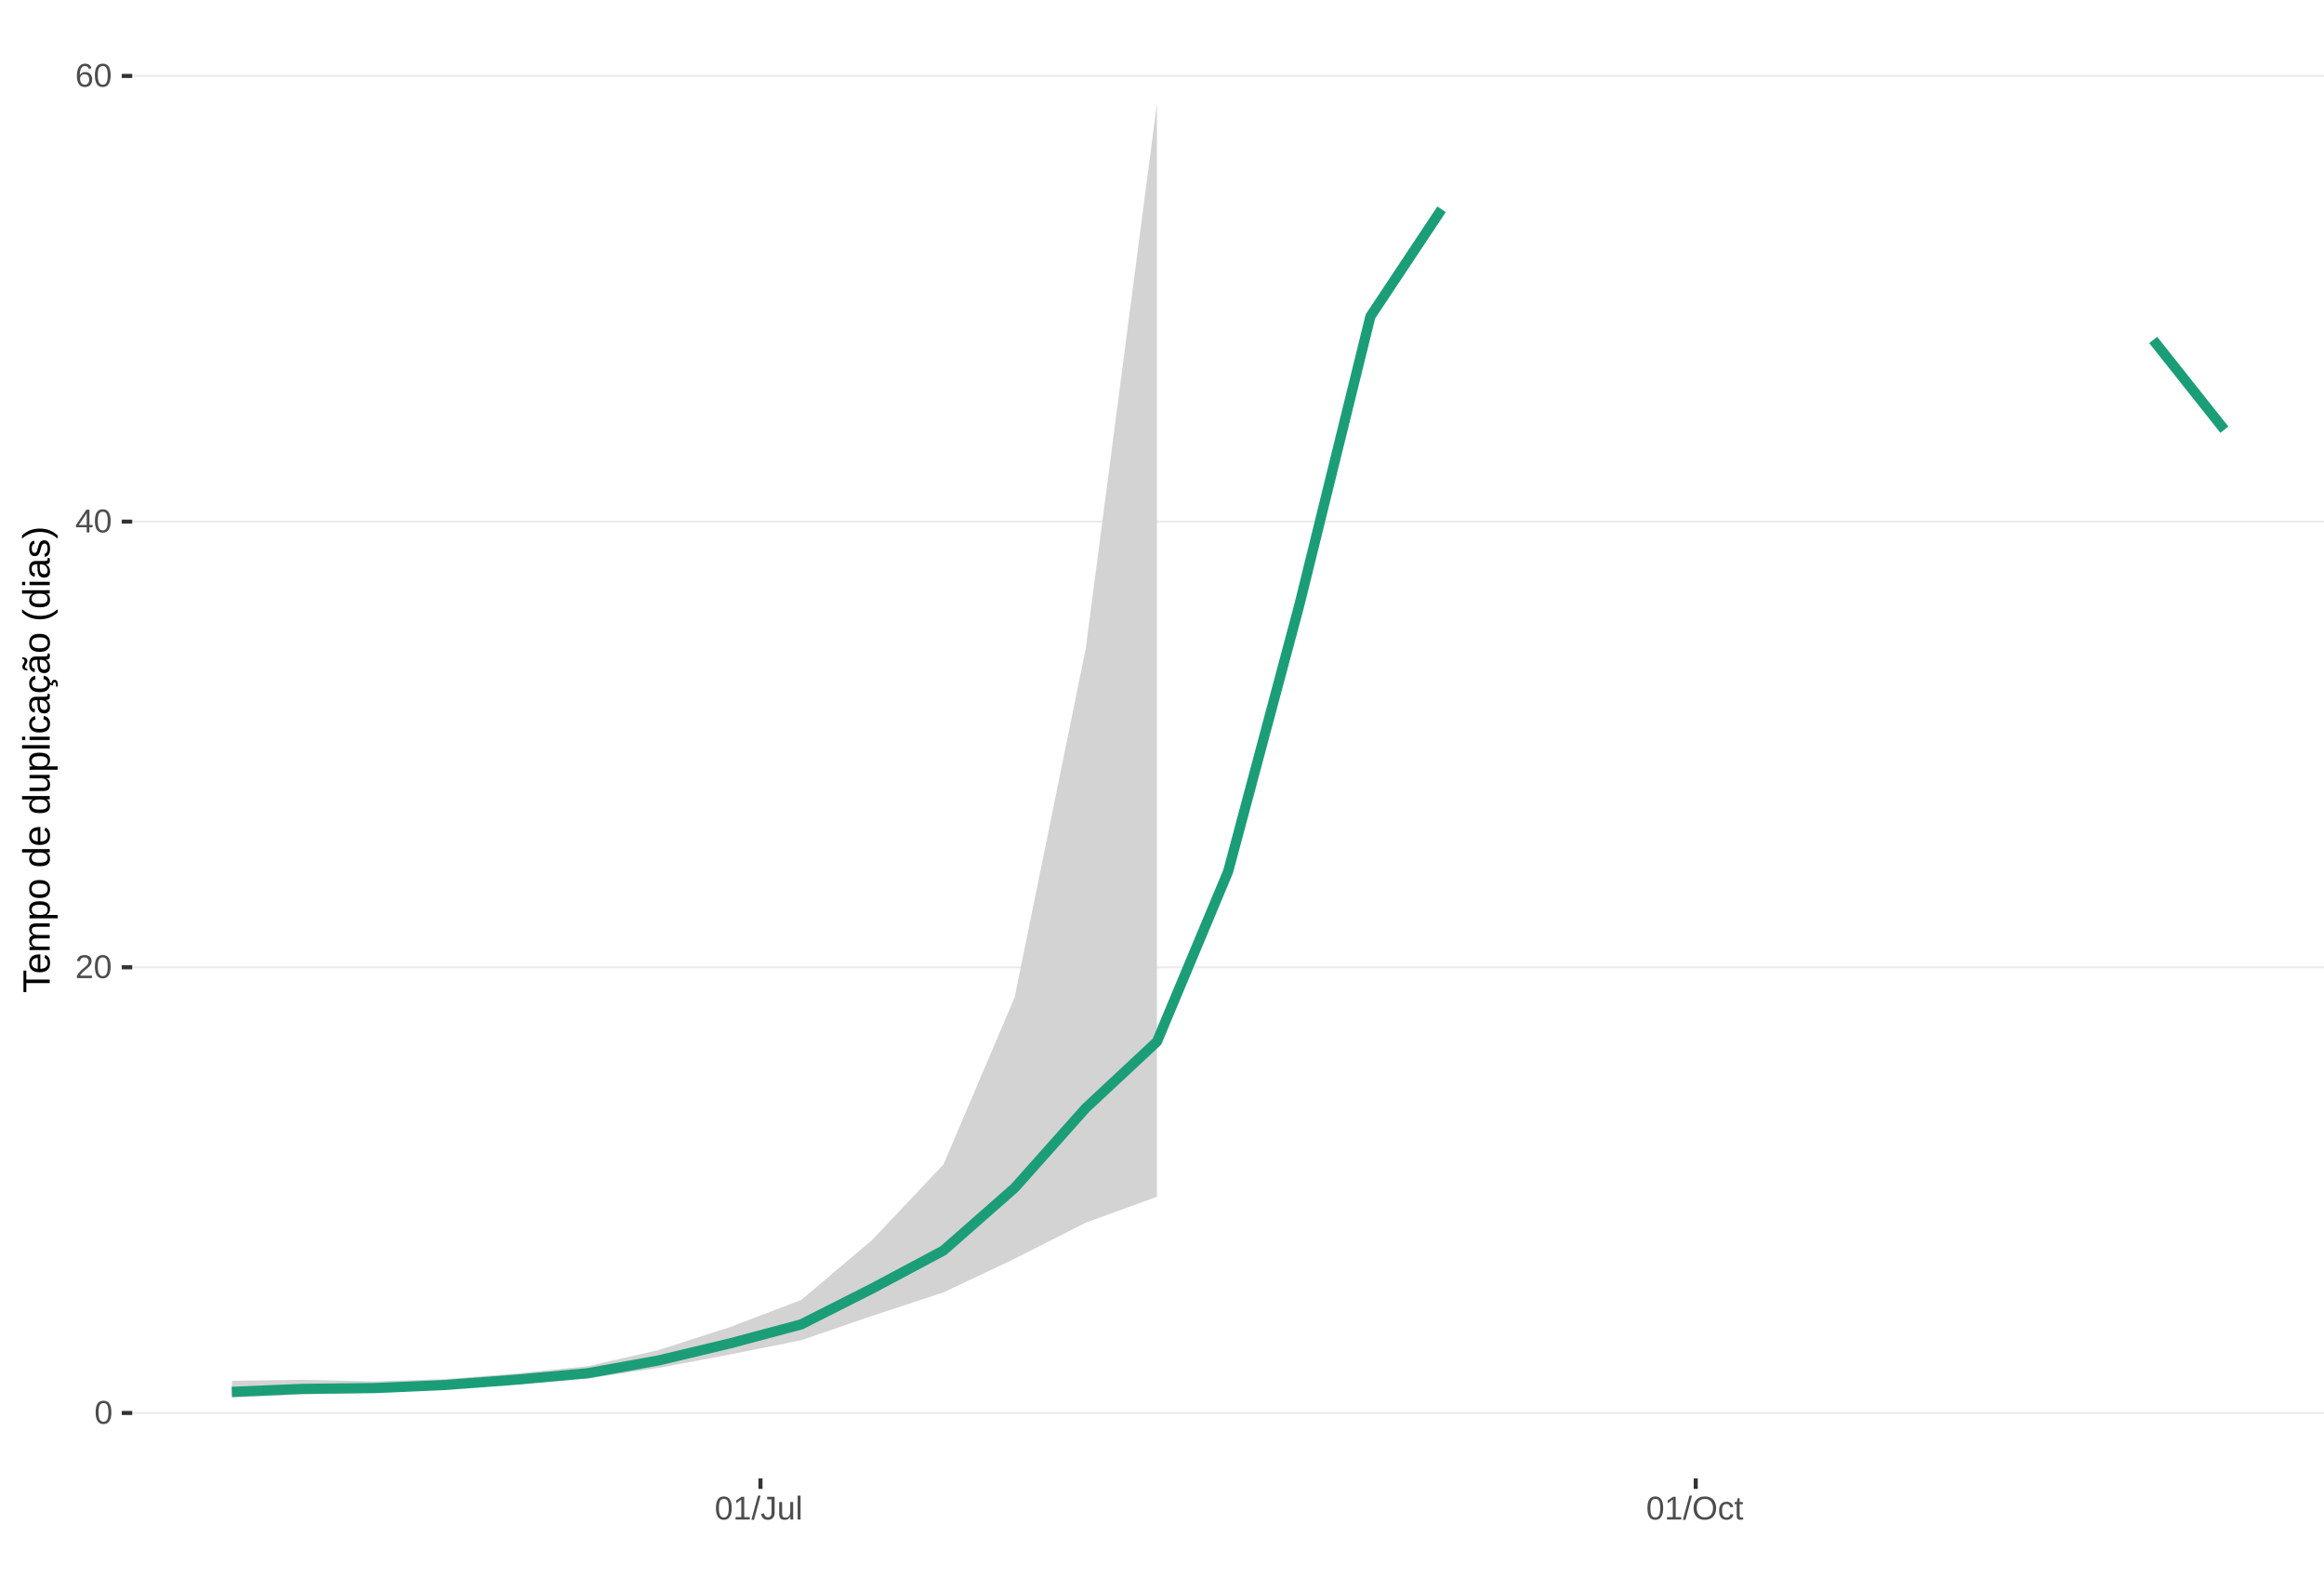
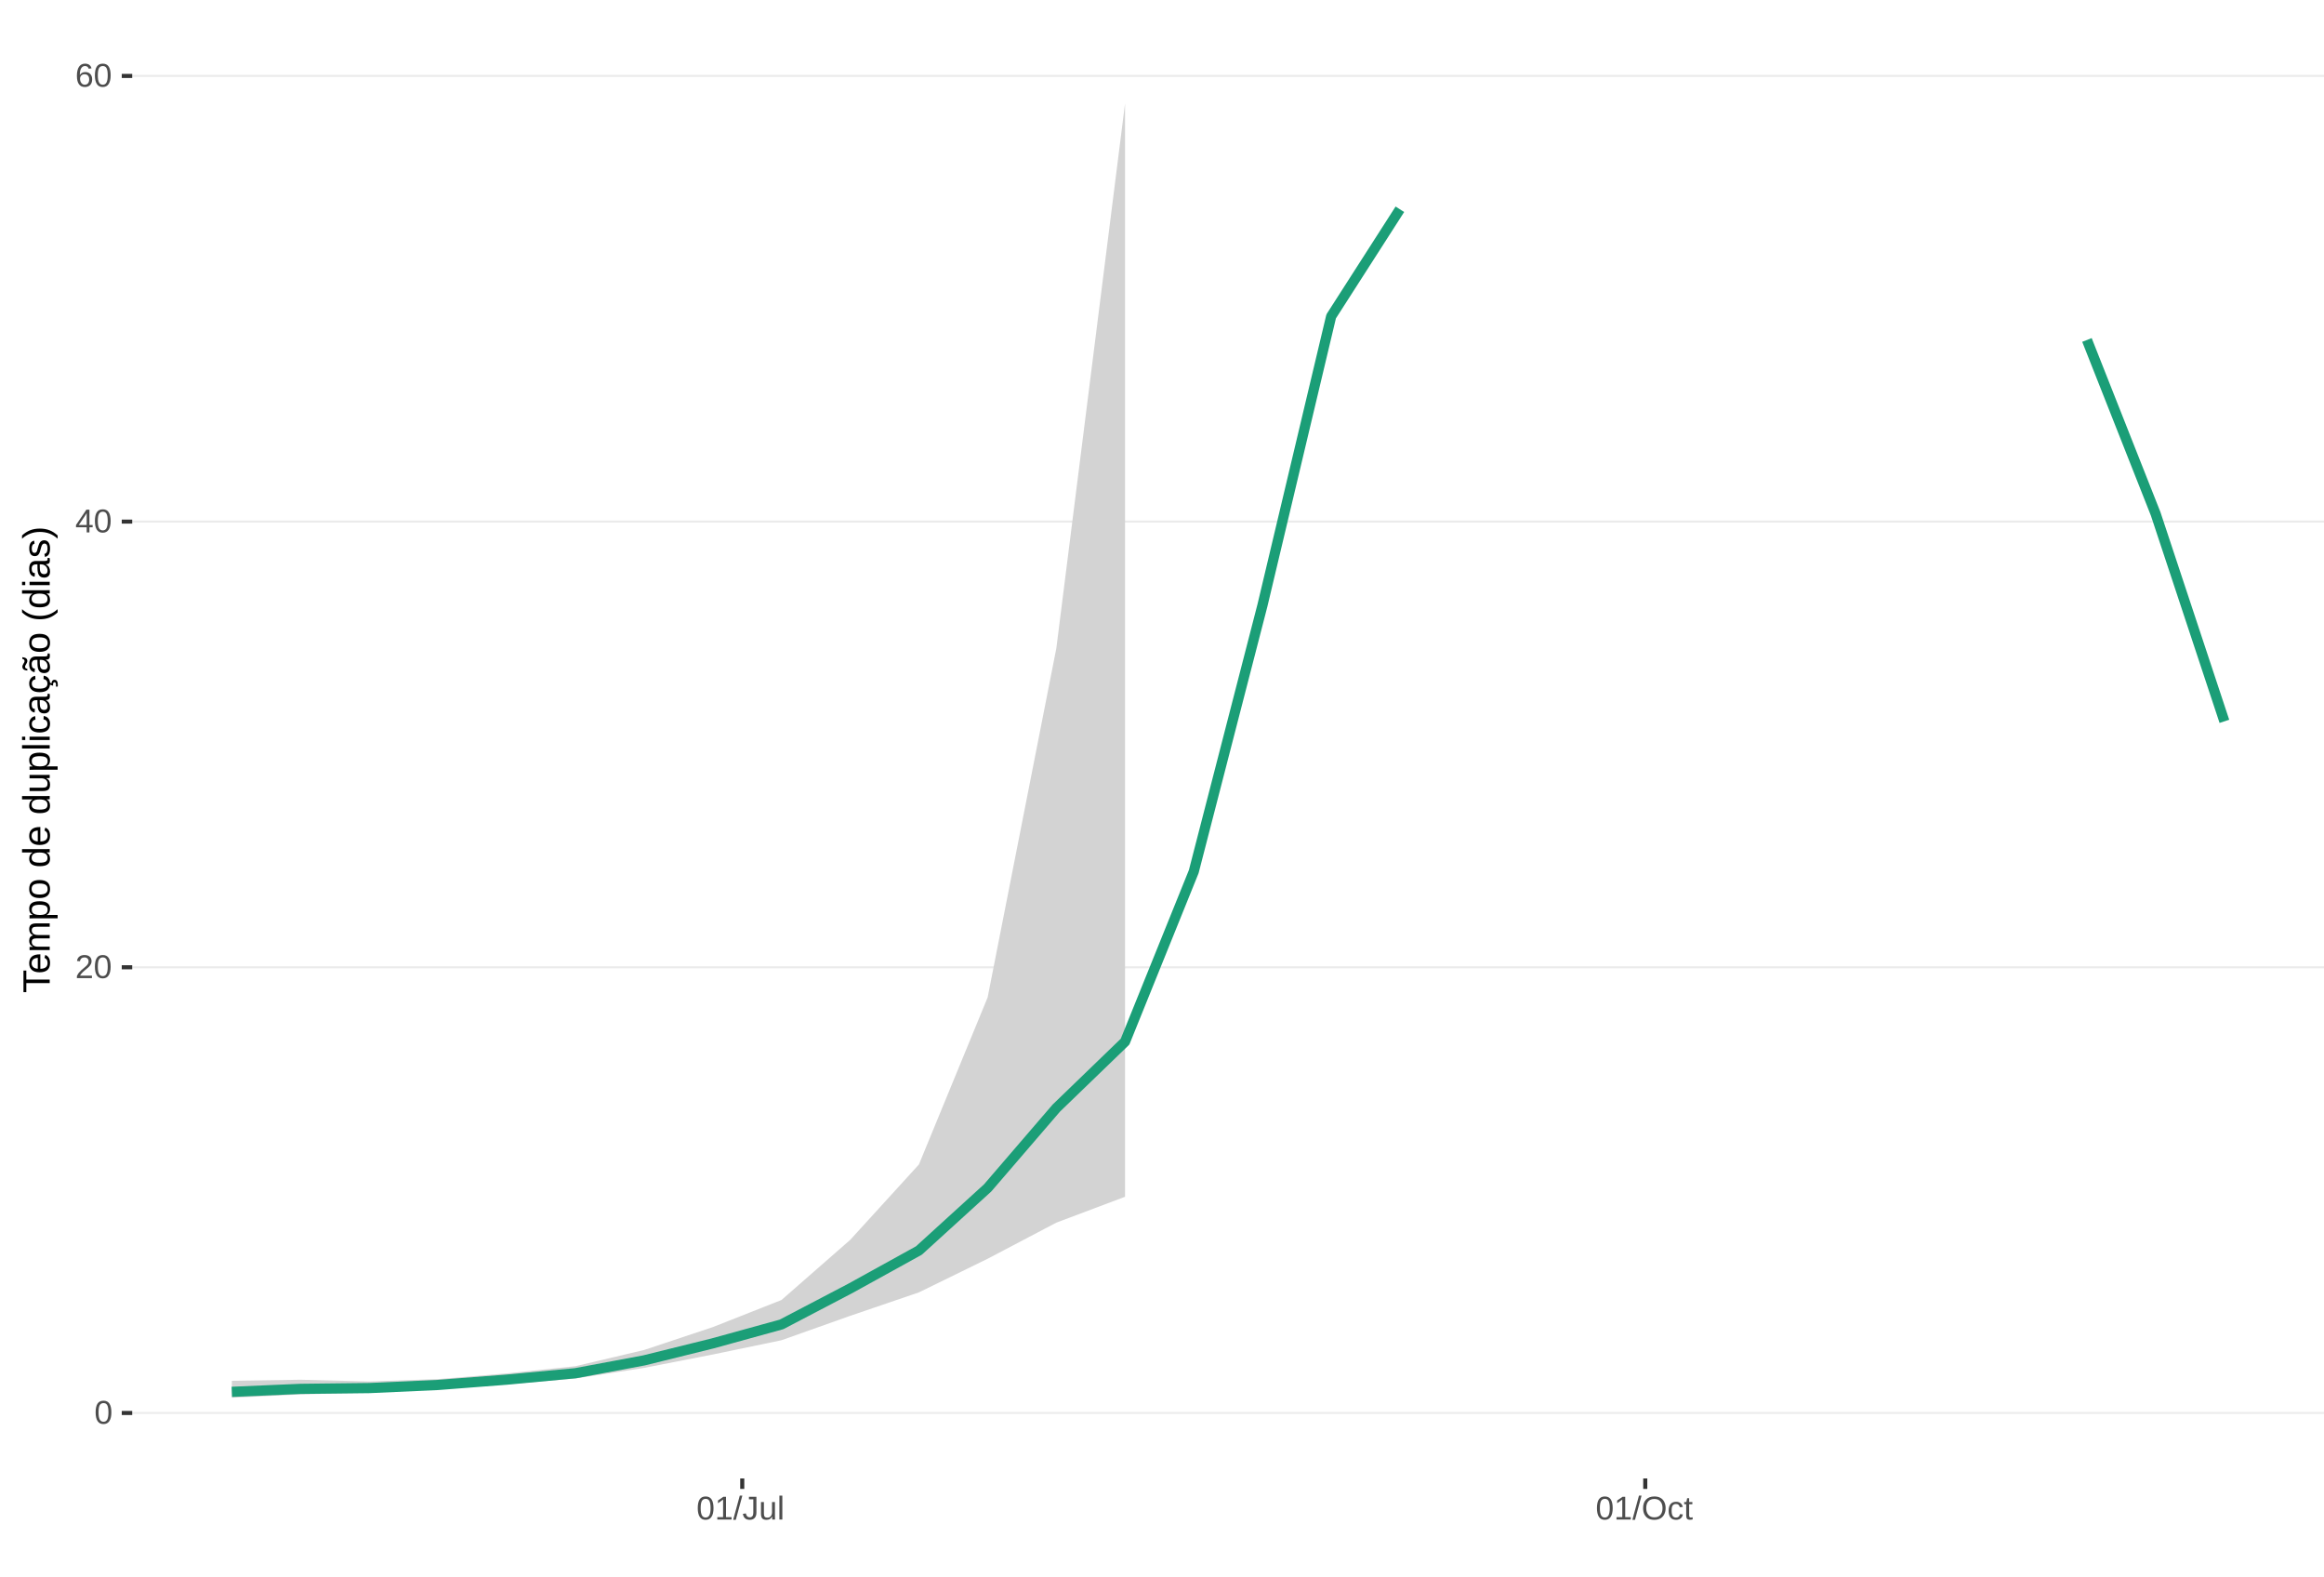
<svg xmlns="http://www.w3.org/2000/svg" xmlns:xlink="http://www.w3.org/1999/xlink" width="609pt" height="413pt" viewBox="0 0 609 413" version="1.1">
  <defs>
    <g>
      <symbol overflow="visible" id="glyph0-0">
        <path style="stroke:none;" d="M 0.859 -5.953 L 5.625 -5.953 L 5.625 0 L 0.859 0 Z M 1.188 -5.641 L 1.188 -0.328 L 5.297 -0.328 L 5.297 -5.641 Z M 1.188 -5.641 " />
      </symbol>
      <symbol overflow="visible" id="glyph0-1">
        <path style="stroke:none;" d="M 4.469 -2.984 C 4.469 -1.984 4.289 -1.223 3.938 -0.703 C 3.594 -0.18 3.078 0.078 2.391 0.078 C 1.711 0.078 1.203 -0.18 0.859 -0.703 C 0.516 -1.223 0.344 -1.984 0.344 -2.984 C 0.344 -4.004 0.508 -4.77 0.844 -5.281 C 1.176 -5.789 1.703 -6.047 2.422 -6.047 C 3.117 -6.047 3.633 -5.785 3.969 -5.266 C 4.301 -4.754 4.469 -3.992 4.469 -2.984 Z M 3.703 -2.984 C 3.703 -3.836 3.602 -4.457 3.406 -4.844 C 3.207 -5.227 2.879 -5.422 2.422 -5.422 C 1.953 -5.422 1.613 -5.227 1.406 -4.844 C 1.207 -4.469 1.109 -3.848 1.109 -2.984 C 1.109 -2.141 1.211 -1.52 1.422 -1.125 C 1.629 -0.727 1.957 -0.531 2.406 -0.531 C 2.852 -0.531 3.18 -0.727 3.391 -1.125 C 3.598 -1.531 3.703 -2.148 3.703 -2.984 Z M 3.703 -2.984 " />
      </symbol>
      <symbol overflow="visible" id="glyph0-2">
        <path style="stroke:none;" d="M 0.438 0 L 0.438 -0.531 C 0.582 -0.863 0.754 -1.156 0.953 -1.406 C 1.16 -1.656 1.379 -1.883 1.609 -2.094 C 1.836 -2.301 2.062 -2.488 2.281 -2.656 C 2.508 -2.832 2.711 -3.008 2.891 -3.188 C 3.078 -3.363 3.223 -3.547 3.328 -3.734 C 3.441 -3.93 3.5 -4.148 3.5 -4.391 C 3.5 -4.711 3.398 -4.961 3.203 -5.141 C 3.016 -5.328 2.754 -5.422 2.422 -5.422 C 2.098 -5.422 1.828 -5.332 1.609 -5.156 C 1.398 -4.977 1.281 -4.727 1.25 -4.406 L 0.469 -4.484 C 0.52 -4.961 0.719 -5.344 1.062 -5.625 C 1.414 -5.906 1.867 -6.047 2.422 -6.047 C 3.016 -6.047 3.473 -5.898 3.797 -5.609 C 4.117 -5.328 4.281 -4.926 4.281 -4.406 C 4.281 -4.176 4.227 -3.945 4.125 -3.719 C 4.02 -3.488 3.863 -3.258 3.656 -3.031 C 3.445 -2.812 3.047 -2.461 2.453 -1.984 C 2.129 -1.711 1.875 -1.469 1.688 -1.25 C 1.5 -1.039 1.359 -0.836 1.266 -0.641 L 4.375 -0.641 L 4.375 0 Z M 0.438 0 " />
      </symbol>
      <symbol overflow="visible" id="glyph0-3">
        <path style="stroke:none;" d="M 3.719 -1.344 L 3.719 0 L 3 0 L 3 -1.344 L 0.203 -1.344 L 0.203 -1.938 L 2.922 -5.953 L 3.719 -5.953 L 3.719 -1.953 L 4.562 -1.953 L 4.562 -1.344 Z M 3 -5.094 C 3 -5.082 2.961 -5.008 2.891 -4.875 C 2.816 -4.738 2.758 -4.645 2.719 -4.594 L 1.203 -2.344 L 0.969 -2.031 L 0.906 -1.953 L 3 -1.953 Z M 3 -5.094 " />
      </symbol>
      <symbol overflow="visible" id="glyph0-4">
        <path style="stroke:none;" d="M 4.438 -1.953 C 4.438 -1.316 4.266 -0.816 3.922 -0.453 C 3.578 -0.098 3.109 0.078 2.516 0.078 C 1.836 0.078 1.32 -0.164 0.969 -0.656 C 0.613 -1.156 0.438 -1.883 0.438 -2.844 C 0.438 -3.875 0.617 -4.664 0.984 -5.219 C 1.359 -5.77 1.883 -6.047 2.562 -6.047 C 3.469 -6.047 4.035 -5.641 4.266 -4.828 L 3.547 -4.703 C 3.391 -5.18 3.062 -5.422 2.562 -5.422 C 2.125 -5.422 1.785 -5.219 1.547 -4.812 C 1.316 -4.414 1.203 -3.832 1.203 -3.062 C 1.336 -3.32 1.531 -3.516 1.781 -3.641 C 2.031 -3.773 2.316 -3.844 2.641 -3.844 C 3.191 -3.844 3.629 -3.672 3.953 -3.328 C 4.273 -2.984 4.438 -2.523 4.438 -1.953 Z M 3.656 -1.922 C 3.656 -2.348 3.551 -2.676 3.344 -2.906 C 3.133 -3.145 2.836 -3.266 2.453 -3.266 C 2.098 -3.266 1.812 -3.16 1.594 -2.953 C 1.375 -2.742 1.266 -2.457 1.266 -2.094 C 1.266 -1.633 1.379 -1.258 1.609 -0.969 C 1.836 -0.676 2.129 -0.531 2.484 -0.531 C 2.848 -0.531 3.133 -0.648 3.344 -0.891 C 3.551 -1.141 3.656 -1.484 3.656 -1.922 Z M 3.656 -1.922 " />
      </symbol>
      <symbol overflow="visible" id="glyph0-5">
        <path style="stroke:none;" d="M 0.656 0 L 0.656 -0.641 L 2.172 -0.641 L 2.172 -5.234 L 0.828 -4.266 L 0.828 -4.984 L 2.234 -5.953 L 2.938 -5.953 L 2.938 -0.641 L 4.391 -0.641 L 4.391 0 Z M 0.656 0 " />
      </symbol>
      <symbol overflow="visible" id="glyph0-6">
        <path style="stroke:none;" d="M 0 0.078 L 1.734 -6.266 L 2.406 -6.266 L 0.688 0.078 Z M 0 0.078 " />
      </symbol>
      <symbol overflow="visible" id="glyph0-7">
        <path style="stroke:none;" d="M 1.938 0.078 C 0.926 0.078 0.328 -0.441 0.141 -1.484 L 0.922 -1.609 C 0.973 -1.285 1.086 -1.031 1.266 -0.844 C 1.441 -0.664 1.664 -0.578 1.938 -0.578 C 2.227 -0.578 2.457 -0.676 2.625 -0.875 C 2.789 -1.07 2.875 -1.367 2.875 -1.766 L 2.875 -5.297 L 1.734 -5.297 L 1.734 -5.953 L 3.688 -5.953 L 3.688 -1.781 C 3.688 -1.195 3.531 -0.738 3.219 -0.406 C 2.906 -0.082 2.477 0.078 1.938 0.078 Z M 1.938 0.078 " />
      </symbol>
      <symbol overflow="visible" id="glyph0-8">
        <path style="stroke:none;" d="M 1.328 -4.578 L 1.328 -1.672 C 1.328 -1.367 1.352 -1.133 1.406 -0.969 C 1.469 -0.801 1.562 -0.68 1.688 -0.609 C 1.82 -0.535 2.016 -0.5 2.266 -0.5 C 2.629 -0.5 2.914 -0.625 3.125 -0.875 C 3.344 -1.125 3.453 -1.473 3.453 -1.922 L 3.453 -4.578 L 4.219 -4.578 L 4.219 -0.969 C 4.219 -0.438 4.223 -0.113 4.234 0 L 3.516 0 C 3.516 -0.008 3.516 -0.047 3.516 -0.109 C 3.516 -0.172 3.508 -0.242 3.5 -0.328 C 3.5 -0.41 3.492 -0.562 3.484 -0.781 L 3.469 -0.781 C 3.301 -0.469 3.098 -0.242 2.859 -0.109 C 2.629 0.016 2.348 0.078 2.016 0.078 C 1.516 0.078 1.145 -0.039 0.906 -0.281 C 0.676 -0.531 0.562 -0.945 0.562 -1.531 L 0.562 -4.578 Z M 1.328 -4.578 " />
      </symbol>
      <symbol overflow="visible" id="glyph0-9">
        <path style="stroke:none;" d="M 0.578 0 L 0.578 -6.266 L 1.344 -6.266 L 1.344 0 Z M 0.578 0 " />
      </symbol>
      <symbol overflow="visible" id="glyph0-10">
        <path style="stroke:none;" d="M 6.312 -3 C 6.312 -2.383 6.191 -1.844 5.953 -1.375 C 5.723 -0.906 5.383 -0.547 4.938 -0.297 C 4.488 -0.047 3.961 0.078 3.359 0.078 C 2.742 0.078 2.211 -0.039 1.766 -0.281 C 1.328 -0.531 0.988 -0.891 0.75 -1.359 C 0.52 -1.828 0.406 -2.375 0.406 -3 C 0.406 -3.957 0.664 -4.703 1.188 -5.234 C 1.707 -5.773 2.438 -6.047 3.375 -6.047 C 3.977 -6.047 4.5 -5.926 4.938 -5.688 C 5.383 -5.445 5.723 -5.094 5.953 -4.625 C 6.191 -4.164 6.312 -3.625 6.312 -3 Z M 5.5 -3 C 5.5 -3.738 5.312 -4.32 4.938 -4.75 C 4.57 -5.176 4.051 -5.391 3.375 -5.391 C 2.688 -5.391 2.156 -5.18 1.781 -4.766 C 1.414 -4.348 1.234 -3.758 1.234 -3 C 1.234 -2.258 1.422 -1.672 1.797 -1.234 C 2.172 -0.797 2.691 -0.578 3.359 -0.578 C 4.047 -0.578 4.57 -0.785 4.938 -1.203 C 5.312 -1.629 5.5 -2.227 5.5 -3 Z M 5.5 -3 " />
      </symbol>
      <symbol overflow="visible" id="glyph0-11">
        <path style="stroke:none;" d="M 1.156 -2.312 C 1.156 -1.695 1.25 -1.242 1.438 -0.953 C 1.633 -0.66 1.926 -0.516 2.312 -0.516 C 2.582 -0.516 2.805 -0.586 2.984 -0.734 C 3.172 -0.879 3.285 -1.102 3.328 -1.406 L 4.094 -1.359 C 4.039 -0.922 3.852 -0.57 3.531 -0.312 C 3.219 -0.051 2.82 0.078 2.344 0.078 C 1.695 0.078 1.207 -0.117 0.875 -0.516 C 0.539 -0.922 0.375 -1.516 0.375 -2.297 C 0.375 -3.055 0.539 -3.641 0.875 -4.047 C 1.207 -4.453 1.691 -4.656 2.328 -4.656 C 2.797 -4.656 3.18 -4.535 3.484 -4.297 C 3.797 -4.055 3.992 -3.723 4.078 -3.297 L 3.297 -3.234 C 3.254 -3.484 3.148 -3.68 2.984 -3.828 C 2.828 -3.984 2.602 -4.062 2.312 -4.062 C 1.906 -4.062 1.609 -3.926 1.422 -3.656 C 1.242 -3.395 1.156 -2.945 1.156 -2.312 Z M 1.156 -2.312 " />
      </symbol>
      <symbol overflow="visible" id="glyph0-12">
        <path style="stroke:none;" d="M 2.344 -0.031 C 2.094 0.031 1.836 0.062 1.578 0.062 C 0.961 0.062 0.656 -0.281 0.656 -0.969 L 0.656 -4.016 L 0.125 -4.016 L 0.125 -4.578 L 0.688 -4.578 L 0.906 -5.594 L 1.422 -5.594 L 1.422 -4.578 L 2.266 -4.578 L 2.266 -4.016 L 1.422 -4.016 L 1.422 -1.125 C 1.422 -0.906 1.457 -0.75 1.531 -0.656 C 1.602 -0.57 1.727 -0.531 1.906 -0.531 C 2 -0.531 2.145 -0.551 2.344 -0.594 Z M 2.344 -0.031 " />
      </symbol>
      <symbol overflow="visible" id="glyph1-0">
        <path style="stroke:none;" d="M -6.875 -1 L -6.875 -6.5 L 0 -6.5 L 0 -1 Z M -6.516 -1.375 L -0.375 -1.375 L -0.375 -6.125 L -6.516 -6.125 Z M -6.516 -1.375 " />
      </symbol>
      <symbol overflow="visible" id="glyph1-1">
        <path style="stroke:none;" d="M -6.125 -3.516 L 0 -3.516 L 0 -2.594 L -6.125 -2.594 L -6.125 -0.219 L -6.875 -0.219 L -6.875 -5.875 L -6.125 -5.875 Z M -6.125 -3.516 " />
      </symbol>
      <symbol overflow="visible" id="glyph1-2">
        <path style="stroke:none;" d="M -2.453 -1.344 C -1.848 -1.344 -1.379 -1.469 -1.047 -1.719 C -0.723 -1.969 -0.562 -2.336 -0.562 -2.828 C -0.562 -3.203 -0.633 -3.504 -0.781 -3.734 C -0.938 -3.961 -1.133 -4.117 -1.375 -4.203 L -1.156 -4.969 C -0.32 -4.656 0.094 -3.941 0.094 -2.828 C 0.094 -2.047 -0.133 -1.445 -0.594 -1.031 C -1.062 -0.625 -1.754 -0.422 -2.672 -0.422 C -3.547 -0.422 -4.211 -0.625 -4.672 -1.031 C -5.141 -1.445 -5.375 -2.031 -5.375 -2.781 C -5.375 -4.344 -4.441 -5.125 -2.578 -5.125 L -2.453 -5.125 Z M -3.125 -4.203 C -3.688 -4.16 -4.094 -4.02 -4.344 -3.781 C -4.602 -3.551 -4.734 -3.219 -4.734 -2.781 C -4.734 -2.352 -4.586 -2.016 -4.297 -1.766 C -4.016 -1.516 -3.625 -1.379 -3.125 -1.359 Z M -3.125 -4.203 " />
      </symbol>
      <symbol overflow="visible" id="glyph1-3">
        <path style="stroke:none;" d="M 0 -3.75 L -3.344 -3.75 C -3.852 -3.75 -4.207 -3.676 -4.406 -3.531 C -4.602 -3.395 -4.703 -3.145 -4.703 -2.781 C -4.703 -2.406 -4.555 -2.109 -4.266 -1.891 C -3.984 -1.672 -3.582 -1.562 -3.062 -1.562 L 0 -1.562 L 0 -0.688 L -4.156 -0.688 C -4.77 -0.688 -5.145 -0.68 -5.281 -0.672 L -5.281 -1.5 C -5.27 -1.5 -5.227 -1.5 -5.156 -1.5 C -5.082 -1.508 -5 -1.516 -4.906 -1.516 C -4.812 -1.523 -4.633 -1.531 -4.375 -1.531 L -4.375 -1.547 C -4.75 -1.734 -5.008 -1.945 -5.156 -2.188 C -5.301 -2.438 -5.375 -2.738 -5.375 -3.094 C -5.375 -3.488 -5.297 -3.801 -5.141 -4.031 C -4.984 -4.27 -4.727 -4.438 -4.375 -4.531 L -4.375 -4.547 C -4.727 -4.723 -4.984 -4.941 -5.141 -5.203 C -5.297 -5.461 -5.375 -5.773 -5.375 -6.141 C -5.375 -6.672 -5.227 -7.055 -4.938 -7.297 C -4.656 -7.547 -4.18 -7.672 -3.516 -7.672 L 0 -7.672 L 0 -6.797 L -3.344 -6.797 C -3.852 -6.797 -4.207 -6.723 -4.406 -6.578 C -4.602 -6.441 -4.703 -6.191 -4.703 -5.828 C -4.703 -5.453 -4.555 -5.156 -4.266 -4.938 C -3.984 -4.727 -3.582 -4.625 -3.062 -4.625 L 0 -4.625 Z M 0 -3.75 " />
      </symbol>
      <symbol overflow="visible" id="glyph1-4">
        <path style="stroke:none;" d="M -2.672 -5.141 C -0.828 -5.141 0.094 -4.492 0.094 -3.203 C 0.094 -2.391 -0.211 -1.844 -0.828 -1.562 L -0.828 -1.531 C -0.797 -1.539 -0.516 -1.547 0.016 -1.547 L 2.078 -1.547 L 2.078 -0.672 L -4.203 -0.672 C -4.742 -0.672 -5.102 -0.66 -5.281 -0.641 L -5.281 -1.5 C -5.27 -1.5 -5.223 -1.5 -5.141 -1.5 C -5.066 -1.508 -4.945 -1.52 -4.781 -1.531 C -4.613 -1.539 -4.5 -1.547 -4.438 -1.547 L -4.438 -1.562 C -4.758 -1.719 -4.992 -1.922 -5.141 -2.172 C -5.297 -2.43 -5.375 -2.773 -5.375 -3.203 C -5.375 -3.848 -5.156 -4.332 -4.719 -4.656 C -4.281 -4.977 -3.598 -5.141 -2.672 -5.141 Z M -2.641 -4.219 C -3.379 -4.219 -3.906 -4.117 -4.219 -3.922 C -4.539 -3.723 -4.703 -3.406 -4.703 -2.969 C -4.703 -2.625 -4.629 -2.352 -4.484 -2.156 C -4.336 -1.957 -4.109 -1.805 -3.797 -1.703 C -3.484 -1.598 -3.078 -1.547 -2.578 -1.547 C -1.879 -1.547 -1.363 -1.656 -1.031 -1.875 C -0.707 -2.102 -0.547 -2.469 -0.547 -2.969 C -0.547 -3.406 -0.707 -3.723 -1.031 -3.922 C -1.352 -4.117 -1.891 -4.219 -2.641 -4.219 Z M -2.641 -4.219 " />
      </symbol>
      <symbol overflow="visible" id="glyph1-5">
        <path style="stroke:none;" d="M -2.641 -5.141 C -1.723 -5.141 -1.035 -4.938 -0.578 -4.531 C -0.129 -4.125 0.094 -3.535 0.094 -2.766 C 0.094 -1.992 -0.141 -1.41 -0.609 -1.016 C -1.078 -0.617 -1.754 -0.422 -2.641 -0.422 C -4.461 -0.422 -5.375 -1.207 -5.375 -2.781 C -5.375 -3.594 -5.148 -4.188 -4.703 -4.562 C -4.266 -4.945 -3.578 -5.141 -2.641 -5.141 Z M -2.641 -4.219 C -3.367 -4.219 -3.898 -4.109 -4.234 -3.891 C -4.566 -3.672 -4.734 -3.305 -4.734 -2.797 C -4.734 -2.285 -4.562 -1.914 -4.219 -1.688 C -3.883 -1.457 -3.359 -1.344 -2.641 -1.344 C -1.953 -1.344 -1.43 -1.453 -1.078 -1.672 C -0.723 -1.898 -0.547 -2.258 -0.547 -2.75 C -0.547 -3.281 -0.711 -3.656 -1.047 -3.875 C -1.391 -4.102 -1.922 -4.219 -2.641 -4.219 Z M -2.641 -4.219 " />
      </symbol>
      <symbol overflow="visible" id="glyph1-6">
        <path style="stroke:none;" d="" />
      </symbol>
      <symbol overflow="visible" id="glyph1-7">
        <path style="stroke:none;" d="M -0.844 -4.016 C -0.508 -3.848 -0.27 -3.629 -0.125 -3.359 C 0.02 -3.086 0.094 -2.754 0.094 -2.359 C 0.094 -1.691 -0.129 -1.203 -0.578 -0.891 C -1.023 -0.578 -1.707 -0.422 -2.625 -0.422 C -4.457 -0.422 -5.375 -1.066 -5.375 -2.359 C -5.375 -2.766 -5.301 -3.098 -5.156 -3.359 C -5.008 -3.629 -4.781 -3.848 -4.469 -4.016 L -7.25 -4.016 L -7.25 -4.891 L -1.094 -4.891 C -0.539 -4.891 -0.176 -4.898 0 -4.922 L 0 -4.078 C -0.051 -4.066 -0.172 -4.055 -0.359 -4.047 C -0.547 -4.035 -0.707 -4.031 -0.844 -4.031 Z M -2.641 -1.344 C -1.898 -1.344 -1.367 -1.438 -1.047 -1.625 C -0.734 -1.82 -0.578 -2.145 -0.578 -2.594 C -0.578 -3.082 -0.75 -3.441 -1.094 -3.672 C -1.438 -3.898 -1.973 -4.016 -2.703 -4.016 C -3.398 -4.016 -3.91 -3.898 -4.234 -3.672 C -4.566 -3.441 -4.734 -3.082 -4.734 -2.594 C -4.734 -2.156 -4.566 -1.836 -4.234 -1.641 C -3.91 -1.441 -3.379 -1.344 -2.641 -1.344 Z M -2.641 -1.344 " />
      </symbol>
      <symbol overflow="visible" id="glyph1-8">
        <path style="stroke:none;" d="M -5.281 -1.531 L -1.938 -1.531 C -1.582 -1.531 -1.305 -1.562 -1.109 -1.625 C -0.922 -1.695 -0.785 -1.805 -0.703 -1.953 C -0.617 -2.109 -0.578 -2.332 -0.578 -2.625 C -0.578 -3.039 -0.723 -3.367 -1.016 -3.609 C -1.305 -3.859 -1.707 -3.984 -2.219 -3.984 L -5.281 -3.984 L -5.281 -4.875 L -1.125 -4.875 C -0.508 -4.875 -0.133 -4.879 0 -4.891 L 0 -4.062 C -0.02 -4.062 -0.062 -4.055 -0.125 -4.047 C -0.195 -4.047 -0.281 -4.039 -0.375 -4.031 C -0.469 -4.031 -0.645 -4.031 -0.906 -4.031 L -0.906 -4.016 C -0.539 -3.816 -0.281 -3.582 -0.125 -3.312 C 0.02 -3.051 0.094 -2.723 0.094 -2.328 C 0.094 -1.742 -0.047 -1.316 -0.328 -1.047 C -0.617 -0.785 -1.098 -0.656 -1.766 -0.656 L -5.281 -0.656 Z M -5.281 -1.531 " />
      </symbol>
      <symbol overflow="visible" id="glyph1-9">
        <path style="stroke:none;" d="M 0 -0.672 L -7.25 -0.672 L -7.25 -1.547 L 0 -1.547 Z M 0 -0.672 " />
      </symbol>
      <symbol overflow="visible" id="glyph1-10">
        <path style="stroke:none;" d="M -6.406 -0.672 L -7.25 -0.672 L -7.25 -1.547 L -6.406 -1.547 Z M 0 -0.672 L -5.281 -0.672 L -5.281 -1.547 L 0 -1.547 Z M 0 -0.672 " />
      </symbol>
      <symbol overflow="visible" id="glyph1-11">
        <path style="stroke:none;" d="M -2.672 -1.344 C -1.961 -1.344 -1.438 -1.453 -1.094 -1.672 C -0.758 -1.891 -0.594 -2.223 -0.594 -2.672 C -0.594 -2.984 -0.676 -3.242 -0.844 -3.453 C -1.02 -3.672 -1.281 -3.801 -1.625 -3.844 L -1.578 -4.734 C -1.066 -4.672 -0.66 -4.457 -0.359 -4.094 C -0.055 -3.727 0.094 -3.266 0.094 -2.703 C 0.094 -1.961 -0.133 -1.395 -0.594 -1 C -1.062 -0.613 -1.742 -0.422 -2.641 -0.422 C -3.535 -0.422 -4.211 -0.613 -4.672 -1 C -5.141 -1.395 -5.375 -1.957 -5.375 -2.688 C -5.375 -3.227 -5.234 -3.676 -4.953 -4.031 C -4.68 -4.395 -4.297 -4.617 -3.797 -4.703 L -3.734 -3.797 C -4.023 -3.754 -4.254 -3.641 -4.422 -3.453 C -4.598 -3.266 -4.688 -3.004 -4.688 -2.672 C -4.688 -2.203 -4.531 -1.863 -4.219 -1.656 C -3.914 -1.445 -3.398 -1.344 -2.672 -1.344 Z M -2.672 -1.344 " />
      </symbol>
      <symbol overflow="visible" id="glyph1-12">
        <path style="stroke:none;" d="M 0.094 -2.016 C 0.094 -1.484 -0.047 -1.082 -0.328 -0.812 C -0.609 -0.551 -0.988 -0.422 -1.469 -0.422 C -2.02 -0.422 -2.441 -0.598 -2.734 -0.953 C -3.023 -1.316 -3.18 -1.898 -3.203 -2.703 L -3.219 -3.891 L -3.516 -3.891 C -3.941 -3.891 -4.25 -3.797 -4.438 -3.609 C -4.625 -3.43 -4.719 -3.148 -4.719 -2.766 C -4.719 -2.367 -4.648 -2.078 -4.516 -1.891 C -4.379 -1.711 -4.164 -1.609 -3.875 -1.578 L -3.953 -0.656 C -4.898 -0.812 -5.375 -1.52 -5.375 -2.781 C -5.375 -3.445 -5.223 -3.945 -4.922 -4.281 C -4.617 -4.613 -4.18 -4.781 -3.609 -4.781 L -1.328 -4.781 C -1.066 -4.781 -0.867 -4.812 -0.734 -4.875 C -0.609 -4.945 -0.547 -5.082 -0.547 -5.281 C -0.547 -5.363 -0.555 -5.457 -0.578 -5.562 L -0.031 -5.562 C 0.02 -5.344 0.047 -5.117 0.047 -4.891 C 0.047 -4.555 -0.035 -4.316 -0.203 -4.172 C -0.379 -4.023 -0.648 -3.941 -1.016 -3.922 L -1.016 -3.891 C -0.609 -3.672 -0.32 -3.41 -0.156 -3.109 C 0.008 -2.805 0.094 -2.441 0.094 -2.016 Z M -0.562 -2.219 C -0.562 -2.539 -0.633 -2.828 -0.781 -3.078 C -0.926 -3.328 -1.125 -3.523 -1.375 -3.672 C -1.633 -3.816 -1.898 -3.891 -2.172 -3.891 L -2.609 -3.891 L -2.594 -2.938 C -2.582 -2.52 -2.535 -2.203 -2.453 -1.984 C -2.379 -1.773 -2.258 -1.613 -2.094 -1.5 C -1.938 -1.383 -1.723 -1.328 -1.453 -1.328 C -1.172 -1.328 -0.953 -1.406 -0.797 -1.562 C -0.641 -1.719 -0.562 -1.938 -0.562 -2.219 Z M -0.562 -2.219 " />
      </symbol>
      <symbol overflow="visible" id="glyph1-13">
        <path style="stroke:none;" d="M -2.672 -1.344 C -1.961 -1.344 -1.438 -1.453 -1.094 -1.672 C -0.758 -1.891 -0.594 -2.223 -0.594 -2.672 C -0.594 -2.984 -0.676 -3.242 -0.844 -3.453 C -1.02 -3.672 -1.281 -3.801 -1.625 -3.844 L -1.578 -4.734 C -1.066 -4.672 -0.66 -4.457 -0.359 -4.094 C -0.055 -3.727 0.094 -3.266 0.094 -2.703 C 0.094 -1.961 -0.133 -1.395 -0.594 -1 C -1.062 -0.613 -1.742 -0.422 -2.641 -0.422 C -3.535 -0.422 -4.211 -0.613 -4.672 -1 C -5.141 -1.395 -5.375 -1.957 -5.375 -2.688 C -5.375 -3.227 -5.234 -3.676 -4.953 -4.031 C -4.68 -4.395 -4.297 -4.617 -3.797 -4.703 L -3.734 -3.797 C -4.023 -3.754 -4.254 -3.641 -4.422 -3.453 C -4.598 -3.266 -4.688 -3.004 -4.688 -2.672 C -4.688 -2.203 -4.531 -1.863 -4.219 -1.656 C -3.914 -1.445 -3.398 -1.344 -2.672 -1.344 Z M 1.234 -3.672 C 1.828 -3.672 2.125 -3.223 2.125 -2.328 C 2.125 -2.148 2.113 -2.004 2.094 -1.891 L 1.625 -1.891 C 1.645 -2.055 1.656 -2.195 1.656 -2.312 C 1.656 -2.789 1.52 -3.031 1.25 -3.031 C 1 -3.031 0.875 -2.812 0.875 -2.375 C 0.875 -2.238 0.879 -2.148 0.891 -2.109 L 0 -2.422 L 0 -2.938 L 0.484 -2.75 C 0.492 -3.062 0.566 -3.289 0.703 -3.438 C 0.836 -3.594 1.016 -3.672 1.234 -3.672 Z M 1.234 -3.672 " />
      </symbol>
      <symbol overflow="visible" id="glyph1-14">
        <path style="stroke:none;" d="M 0.094 -2.016 C 0.094 -1.484 -0.047 -1.082 -0.328 -0.812 C -0.609 -0.551 -0.988 -0.422 -1.469 -0.422 C -2.02 -0.422 -2.441 -0.598 -2.734 -0.953 C -3.023 -1.316 -3.18 -1.898 -3.203 -2.703 L -3.219 -3.891 L -3.516 -3.891 C -3.941 -3.891 -4.25 -3.797 -4.438 -3.609 C -4.625 -3.43 -4.719 -3.148 -4.719 -2.766 C -4.719 -2.367 -4.648 -2.078 -4.516 -1.891 C -4.379 -1.711 -4.164 -1.609 -3.875 -1.578 L -3.953 -0.656 C -4.898 -0.812 -5.375 -1.52 -5.375 -2.781 C -5.375 -3.445 -5.223 -3.945 -4.922 -4.281 C -4.617 -4.613 -4.18 -4.781 -3.609 -4.781 L -1.328 -4.781 C -1.066 -4.781 -0.867 -4.812 -0.734 -4.875 C -0.609 -4.945 -0.547 -5.082 -0.547 -5.281 C -0.547 -5.363 -0.555 -5.457 -0.578 -5.562 L -0.031 -5.562 C 0.02 -5.344 0.047 -5.117 0.047 -4.891 C 0.047 -4.555 -0.035 -4.316 -0.203 -4.172 C -0.379 -4.023 -0.648 -3.941 -1.016 -3.922 L -1.016 -3.891 C -0.609 -3.672 -0.32 -3.41 -0.156 -3.109 C 0.008 -2.805 0.094 -2.441 0.094 -2.016 Z M -0.562 -2.219 C -0.562 -2.539 -0.633 -2.828 -0.781 -3.078 C -0.926 -3.328 -1.125 -3.523 -1.375 -3.672 C -1.633 -3.816 -1.898 -3.891 -2.172 -3.891 L -2.609 -3.891 L -2.594 -2.938 C -2.582 -2.52 -2.535 -2.203 -2.453 -1.984 C -2.379 -1.773 -2.258 -1.613 -2.094 -1.5 C -1.938 -1.383 -1.723 -1.328 -1.453 -1.328 C -1.172 -1.328 -0.953 -1.406 -0.797 -1.562 C -0.641 -1.719 -0.562 -1.938 -0.562 -2.219 Z M -5.859 -3.609 C -5.859 -3.473 -5.891 -3.332 -5.953 -3.188 C -6.016 -3.051 -6.082 -2.922 -6.156 -2.797 C -6.227 -2.672 -6.297 -2.551 -6.359 -2.438 C -6.422 -2.32 -6.453 -2.211 -6.453 -2.109 C -6.453 -1.93 -6.398 -1.797 -6.297 -1.703 C -6.191 -1.617 -6.047 -1.562 -5.859 -1.531 L -5.859 -1.094 C -6.191 -1.125 -6.441 -1.176 -6.609 -1.25 C -6.785 -1.332 -6.922 -1.441 -7.016 -1.578 C -7.117 -1.711 -7.172 -1.879 -7.172 -2.078 C -7.172 -2.223 -7.141 -2.363 -7.078 -2.5 C -7.023 -2.633 -6.957 -2.766 -6.875 -2.891 C -6.801 -3.023 -6.734 -3.145 -6.672 -3.25 C -6.617 -3.363 -6.594 -3.473 -6.594 -3.578 C -6.594 -3.898 -6.785 -4.086 -7.172 -4.141 L -7.172 -4.594 C -6.691 -4.539 -6.352 -4.43 -6.156 -4.266 C -5.957 -4.098 -5.859 -3.879 -5.859 -3.609 Z M -5.859 -3.609 " />
      </symbol>
      <symbol overflow="visible" id="glyph1-15">
        <path style="stroke:none;" d="M -2.594 -0.625 C -3.539 -0.625 -4.383 -0.77 -5.125 -1.062 C -5.875 -1.352 -6.582 -1.805 -7.25 -2.422 L -7.25 -3.266 C -6.57 -2.66 -5.852 -2.211 -5.094 -1.922 C -4.332 -1.641 -3.5 -1.5 -2.594 -1.5 C -1.688 -1.5 -0.852 -1.641 -0.094 -1.922 C 0.664 -2.203 1.391 -2.648 2.078 -3.266 L 2.078 -2.422 C 1.41 -1.805 0.703 -1.352 -0.047 -1.062 C -0.797 -0.77 -1.641 -0.625 -2.578 -0.625 Z M -2.594 -0.625 " />
      </symbol>
      <symbol overflow="visible" id="glyph1-16">
        <path style="stroke:none;" d="M -1.453 -4.641 C -0.961 -4.641 -0.582 -4.453 -0.312 -4.078 C -0.039 -3.703 0.094 -3.176 0.094 -2.5 C 0.094 -1.844 -0.008 -1.332 -0.219 -0.969 C -0.438 -0.613 -0.773 -0.383 -1.234 -0.281 L -1.391 -1.062 C -1.109 -1.133 -0.898 -1.285 -0.766 -1.516 C -0.641 -1.754 -0.578 -2.082 -0.578 -2.5 C -0.578 -2.945 -0.645 -3.27 -0.781 -3.469 C -0.914 -3.676 -1.117 -3.781 -1.391 -3.781 C -1.598 -3.781 -1.766 -3.707 -1.891 -3.562 C -2.023 -3.426 -2.133 -3.195 -2.219 -2.875 L -2.391 -2.25 C -2.516 -1.738 -2.641 -1.375 -2.766 -1.156 C -2.891 -0.945 -3.039 -0.781 -3.219 -0.656 C -3.406 -0.539 -3.629 -0.484 -3.891 -0.484 C -4.367 -0.484 -4.734 -0.656 -4.984 -1 C -5.234 -1.344 -5.359 -1.844 -5.359 -2.5 C -5.359 -3.082 -5.254 -3.547 -5.047 -3.891 C -4.848 -4.234 -4.523 -4.453 -4.078 -4.547 L -3.969 -3.75 C -4.207 -3.707 -4.391 -3.578 -4.516 -3.359 C -4.641 -3.148 -4.703 -2.863 -4.703 -2.5 C -4.703 -2.102 -4.641 -1.812 -4.516 -1.625 C -4.398 -1.438 -4.219 -1.344 -3.969 -1.344 C -3.82 -1.344 -3.695 -1.379 -3.594 -1.453 C -3.5 -1.535 -3.414 -1.648 -3.344 -1.797 C -3.281 -1.953 -3.191 -2.281 -3.078 -2.781 C -2.953 -3.238 -2.836 -3.57 -2.734 -3.781 C -2.641 -3.988 -2.531 -4.148 -2.406 -4.266 C -2.289 -4.379 -2.156 -4.469 -2 -4.531 C -1.844 -4.602 -1.66 -4.641 -1.453 -4.641 Z M -1.453 -4.641 " />
      </symbol>
      <symbol overflow="visible" id="glyph1-17">
        <path style="stroke:none;" d="M -2.578 -2.703 C -1.641 -2.703 -0.797 -2.555 -0.047 -2.266 C 0.703 -1.973 1.41 -1.52 2.078 -0.906 L 2.078 -0.062 C 1.391 -0.676 0.672 -1.125 -0.078 -1.406 C -0.836 -1.688 -1.676 -1.828 -2.594 -1.828 C -3.5 -1.828 -4.328 -1.68 -5.078 -1.391 C -5.836 -1.109 -6.562 -0.664 -7.25 -0.062 L -7.25 -0.906 C -6.582 -1.52 -5.875 -1.973 -5.125 -2.266 C -4.375 -2.555 -3.531 -2.703 -2.594 -2.703 Z M -2.578 -2.703 " />
      </symbol>
    </g>
    <clipPath id="clip1">
      <path d="M 34.645 9.961 L 609 9.961 L 609 387.328 L 34.645 387.328 Z M 34.645 9.961 " />
    </clipPath>
    <clipPath id="clip2">
      <path d="M 34.645 369 L 609 369 L 609 371 L 34.645 371 Z M 34.645 369 " />
    </clipPath>
    <clipPath id="clip3">
      <path d="M 34.645 253 L 609 253 L 609 254 L 34.645 254 Z M 34.645 253 " />
    </clipPath>
    <clipPath id="clip4">
      <path d="M 34.645 136 L 609 136 L 609 137 L 34.645 137 Z M 34.645 136 " />
    </clipPath>
    <clipPath id="clip5">
      <path d="M 34.645 19 L 609 19 L 609 21 L 34.645 21 Z M 34.645 19 " />
    </clipPath>
  </defs>
  <g id="surface266">
    <rect x="0" y="0" width="609" height="413" style="fill:rgb(100%,100%,100%);fill-opacity:1;stroke:none;" />
    <rect x="0" y="0" width="609" height="413" style="fill:rgb(100%,100%,100%);fill-opacity:1;stroke:none;" />
    <path style="fill:none;stroke-width:1.067;stroke-linecap:round;stroke-linejoin:round;stroke:rgb(100%,100%,100%);stroke-opacity:1;stroke-miterlimit:10;" d="M 0 413 L 609 413 L 609 0 L 0 0 Z M 0 413 " />
    <g clip-path="url(#clip1)" clip-rule="nonzero">
      <path style=" stroke:none;fill-rule:nonzero;fill:rgb(100%,100%,100%);fill-opacity:1;" d="M 34.645 387.328 L 609 387.328 L 609 9.961 L 34.645 9.961 Z M 34.645 387.328 " />
    </g>
    <g clip-path="url(#clip2)" clip-rule="nonzero">
      <path style="fill:none;stroke-width:0.533;stroke-linecap:butt;stroke-linejoin:round;stroke:rgb(92.157%,92.157%,92.157%);stroke-opacity:1;stroke-miterlimit:10;" d="M 34.645 370.176 L 609 370.176 " />
    </g>
    <g clip-path="url(#clip3)" clip-rule="nonzero">
      <path style="fill:none;stroke-width:0.533;stroke-linecap:butt;stroke-linejoin:round;stroke:rgb(92.157%,92.157%,92.157%);stroke-opacity:1;stroke-miterlimit:10;" d="M 34.645 253.414 L 609 253.414 " />
    </g>
    <g clip-path="url(#clip4)" clip-rule="nonzero">
      <path style="fill:none;stroke-width:0.533;stroke-linecap:butt;stroke-linejoin:round;stroke:rgb(92.157%,92.157%,92.157%);stroke-opacity:1;stroke-miterlimit:10;" d="M 34.645 136.652 L 609 136.652 " />
    </g>
    <g clip-path="url(#clip5)" clip-rule="nonzero">
      <path style="fill:none;stroke-width:0.533;stroke-linecap:butt;stroke-linejoin:round;stroke:rgb(92.157%,92.157%,92.157%);stroke-opacity:1;stroke-miterlimit:10;" d="M 34.645 19.891 L 609 19.891 " />
    </g>
-     <path style=" stroke:none;fill-rule:nonzero;fill:rgb(82.745%,82.745%,82.745%);fill-opacity:1;" d="M 60.754 361.738 L 79.398 361.465 L 98.047 361.914 L 116.695 361.297 L 135.344 359.812 L 153.992 357.922 L 172.641 353.672 L 191.289 347.68 L 209.934 340.574 L 228.582 324.82 L 247.23 305.07 L 265.879 261.316 L 284.527 169.852 L 303.176 27.117 L 303.176 313.531 L 284.527 320.312 L 265.879 329.773 L 247.23 338.578 L 228.582 344.723 L 209.934 351.117 L 191.289 354.855 L 172.641 358.363 L 153.992 361.145 L 135.344 362.66 L 116.695 363.953 L 98.047 364.836 L 79.398 365.309 L 60.754 366.188 Z M 60.754 361.738 " />
-     <path style="fill:none;stroke-width:2.667;stroke-linecap:butt;stroke-linejoin:round;stroke:rgb(10.588%,61.961%,46.667%);stroke-opacity:1;stroke-miterlimit:10;" d="M 60.754 364.637 L 79.398 363.859 L 98.047 363.652 L 116.695 362.836 L 135.344 361.445 L 153.992 359.762 L 172.641 356.395 L 191.289 351.938 L 209.934 346.973 L 228.582 337.551 L 247.23 327.609 L 265.879 311.219 L 284.527 290.293 L 303.176 272.902 L 321.824 228.34 L 340.469 158.586 L 359.117 82.887 L 377.766 54.824 " />
-     <path style="fill:none;stroke-width:2.667;stroke-linecap:butt;stroke-linejoin:round;stroke:rgb(10.588%,61.961%,46.667%);stroke-opacity:1;stroke-miterlimit:10;" d="M 564.246 89.062 L 582.895 112.566 " />
+     <path style=" stroke:none;fill-rule:nonzero;fill:rgb(82.745%,82.745%,82.745%);fill-opacity:1;" d="M 60.754 361.738 L 78.758 361.465 L 96.762 361.914 L 114.766 361.297 L 132.773 359.812 L 150.777 357.922 L 168.781 353.672 L 186.785 347.68 L 204.789 340.574 L 222.797 324.82 L 240.801 305.07 L 258.805 261.316 L 276.809 169.852 L 294.816 27.117 L 294.816 313.531 L 276.809 320.312 L 258.805 329.773 L 240.801 338.578 L 222.797 344.723 L 204.789 351.117 L 186.785 354.855 L 168.781 358.363 L 150.777 361.145 L 132.773 362.66 L 114.766 363.953 L 96.762 364.836 L 78.758 365.309 L 60.754 366.188 Z M 60.754 361.738 " />
+     <path style="fill:none;stroke-width:2.667;stroke-linecap:butt;stroke-linejoin:round;stroke:rgb(10.588%,61.961%,46.667%);stroke-opacity:1;stroke-miterlimit:10;" d="M 60.754 364.637 L 78.758 363.859 L 96.762 363.652 L 114.766 362.836 L 132.773 361.445 L 150.777 359.762 L 168.781 356.395 L 186.785 351.938 L 204.789 346.973 L 222.797 337.551 L 240.801 327.609 L 258.805 311.219 L 276.809 290.293 L 294.816 272.902 L 312.82 228.34 L 330.824 158.586 L 348.828 82.887 L 366.836 54.824 " />
+     <path style="fill:none;stroke-width:2.667;stroke-linecap:butt;stroke-linejoin:round;stroke:rgb(10.588%,61.961%,46.667%);stroke-opacity:1;stroke-miterlimit:10;" d="M 546.883 89.062 L 564.887 134.621 L 582.895 188.977 " />
    <g style="fill:rgb(30.196%,30.196%,30.196%);fill-opacity:1;">
      <use xlink:href="#glyph0-1" x="24.715" y="373.006" />
    </g>
    <g style="fill:rgb(30.196%,30.196%,30.196%);fill-opacity:1;">
      <use xlink:href="#glyph0-2" x="19.715" y="256.244" />
      <use xlink:href="#glyph0-1" x="24.525" y="256.244" />
    </g>
    <g style="fill:rgb(30.196%,30.196%,30.196%);fill-opacity:1;">
      <use xlink:href="#glyph0-3" x="19.715" y="139.482" />
      <use xlink:href="#glyph0-1" x="24.525" y="139.482" />
    </g>
    <g style="fill:rgb(30.196%,30.196%,30.196%);fill-opacity:1;">
      <use xlink:href="#glyph0-4" x="19.715" y="22.721" />
      <use xlink:href="#glyph0-1" x="24.525" y="22.721" />
    </g>
    <path style="fill:none;stroke-width:1.067;stroke-linecap:butt;stroke-linejoin:round;stroke:rgb(20%,20%,20%);stroke-opacity:1;stroke-miterlimit:10;" d="M 31.906 370.176 L 34.645 370.176 " />
    <path style="fill:none;stroke-width:1.067;stroke-linecap:butt;stroke-linejoin:round;stroke:rgb(20%,20%,20%);stroke-opacity:1;stroke-miterlimit:10;" d="M 31.906 253.414 L 34.645 253.414 " />
    <path style="fill:none;stroke-width:1.067;stroke-linecap:butt;stroke-linejoin:round;stroke:rgb(20%,20%,20%);stroke-opacity:1;stroke-miterlimit:10;" d="M 31.906 136.652 L 34.645 136.652 " />
    <path style="fill:none;stroke-width:1.067;stroke-linecap:butt;stroke-linejoin:round;stroke:rgb(20%,20%,20%);stroke-opacity:1;stroke-miterlimit:10;" d="M 31.906 19.891 L 34.645 19.891 " />
-     <path style="fill:none;stroke-width:1.067;stroke-linecap:butt;stroke-linejoin:round;stroke:rgb(20%,20%,20%);stroke-opacity:1;stroke-miterlimit:10;" d="M 199.277 390.07 L 199.277 387.328 " />
-     <path style="fill:none;stroke-width:1.067;stroke-linecap:butt;stroke-linejoin:round;stroke:rgb(20%,20%,20%);stroke-opacity:1;stroke-miterlimit:10;" d="M 444.367 390.07 L 444.367 387.328 " />
-     <g style="fill:rgb(30.196%,30.196%,30.196%);fill-opacity:1;">
-       <use xlink:href="#glyph0-1" x="187.277" y="398.092" />
-       <use xlink:href="#glyph0-5" x="192.088" y="398.092" />
-       <use xlink:href="#glyph0-6" x="196.898" y="398.092" />
-       <use xlink:href="#glyph0-7" x="199.302" y="398.092" />
-       <use xlink:href="#glyph0-8" x="203.627" y="398.092" />
-       <use xlink:href="#glyph0-9" x="208.438" y="398.092" />
-     </g>
-     <g style="fill:rgb(30.196%,30.196%,30.196%);fill-opacity:1;">
-       <use xlink:href="#glyph0-1" x="431.367" y="398.092" />
-       <use xlink:href="#glyph0-5" x="436.178" y="398.092" />
-       <use xlink:href="#glyph0-6" x="440.988" y="398.092" />
-       <use xlink:href="#glyph0-10" x="443.392" y="398.092" />
-       <use xlink:href="#glyph0-11" x="450.119" y="398.092" />
-       <use xlink:href="#glyph0-12" x="454.444" y="398.092" />
+     <path style="fill:none;stroke-width:1.067;stroke-linecap:butt;stroke-linejoin:round;stroke:rgb(20%,20%,20%);stroke-opacity:1;stroke-miterlimit:10;" d="M 194.504 390.07 L 194.504 387.328 " />
+     <path style="fill:none;stroke-width:1.067;stroke-linecap:butt;stroke-linejoin:round;stroke:rgb(20%,20%,20%);stroke-opacity:1;stroke-miterlimit:10;" d="M 431.137 390.07 L 431.137 387.328 " />
+     <g style="fill:rgb(30.196%,30.196%,30.196%);fill-opacity:1;">
+       <use xlink:href="#glyph0-1" x="182.504" y="398.092" />
+       <use xlink:href="#glyph0-5" x="187.314" y="398.092" />
+       <use xlink:href="#glyph0-6" x="192.125" y="398.092" />
+       <use xlink:href="#glyph0-7" x="194.528" y="398.092" />
+       <use xlink:href="#glyph0-8" x="198.854" y="398.092" />
+       <use xlink:href="#glyph0-9" x="203.664" y="398.092" />
+     </g>
+     <g style="fill:rgb(30.196%,30.196%,30.196%);fill-opacity:1;">
+       <use xlink:href="#glyph0-1" x="418.137" y="398.092" />
+       <use xlink:href="#glyph0-5" x="422.947" y="398.092" />
+       <use xlink:href="#glyph0-6" x="427.758" y="398.092" />
+       <use xlink:href="#glyph0-10" x="430.161" y="398.092" />
+       <use xlink:href="#glyph0-11" x="436.889" y="398.092" />
+       <use xlink:href="#glyph0-12" x="441.214" y="398.092" />
    </g>
    <g style="fill:rgb(0%,0%,0%);fill-opacity:1;">
      <use xlink:href="#glyph1-1" x="13.025" y="260.145" />
      <use xlink:href="#glyph1-2" x="13.025" y="255.145" />
      <use xlink:href="#glyph1-3" x="13.025" y="249.583" />
      <use xlink:href="#glyph1-4" x="13.025" y="241.253" />
      <use xlink:href="#glyph1-5" x="13.025" y="235.691" />
      <use xlink:href="#glyph1-6" x="13.025" y="230.13" />
      <use xlink:href="#glyph1-7" x="13.025" y="227.352" />
      <use xlink:href="#glyph1-2" x="13.025" y="221.79" />
      <use xlink:href="#glyph1-6" x="13.025" y="216.229" />
      <use xlink:href="#glyph1-7" x="13.025" y="213.45" />
      <use xlink:href="#glyph1-8" x="13.025" y="207.889" />
      <use xlink:href="#glyph1-4" x="13.025" y="202.327" />
      <use xlink:href="#glyph1-9" x="13.025" y="196.766" />
      <use xlink:href="#glyph1-10" x="13.025" y="194.544" />
      <use xlink:href="#glyph1-11" x="13.025" y="192.322" />
      <use xlink:href="#glyph1-12" x="13.025" y="187.322" />
      <use xlink:href="#glyph1-13" x="13.025" y="181.761" />
      <use xlink:href="#glyph1-14" x="13.025" y="176.761" />
      <use xlink:href="#glyph1-5" x="13.025" y="171.199" />
      <use xlink:href="#glyph1-6" x="13.025" y="165.638" />
      <use xlink:href="#glyph1-15" x="13.025" y="162.859" />
      <use xlink:href="#glyph1-7" x="13.025" y="159.529" />
      <use xlink:href="#glyph1-10" x="13.025" y="153.968" />
      <use xlink:href="#glyph1-12" x="13.025" y="151.746" />
      <use xlink:href="#glyph1-16" x="13.025" y="146.185" />
      <use xlink:href="#glyph1-17" x="13.025" y="141.185" />
    </g>
  </g>
</svg>
